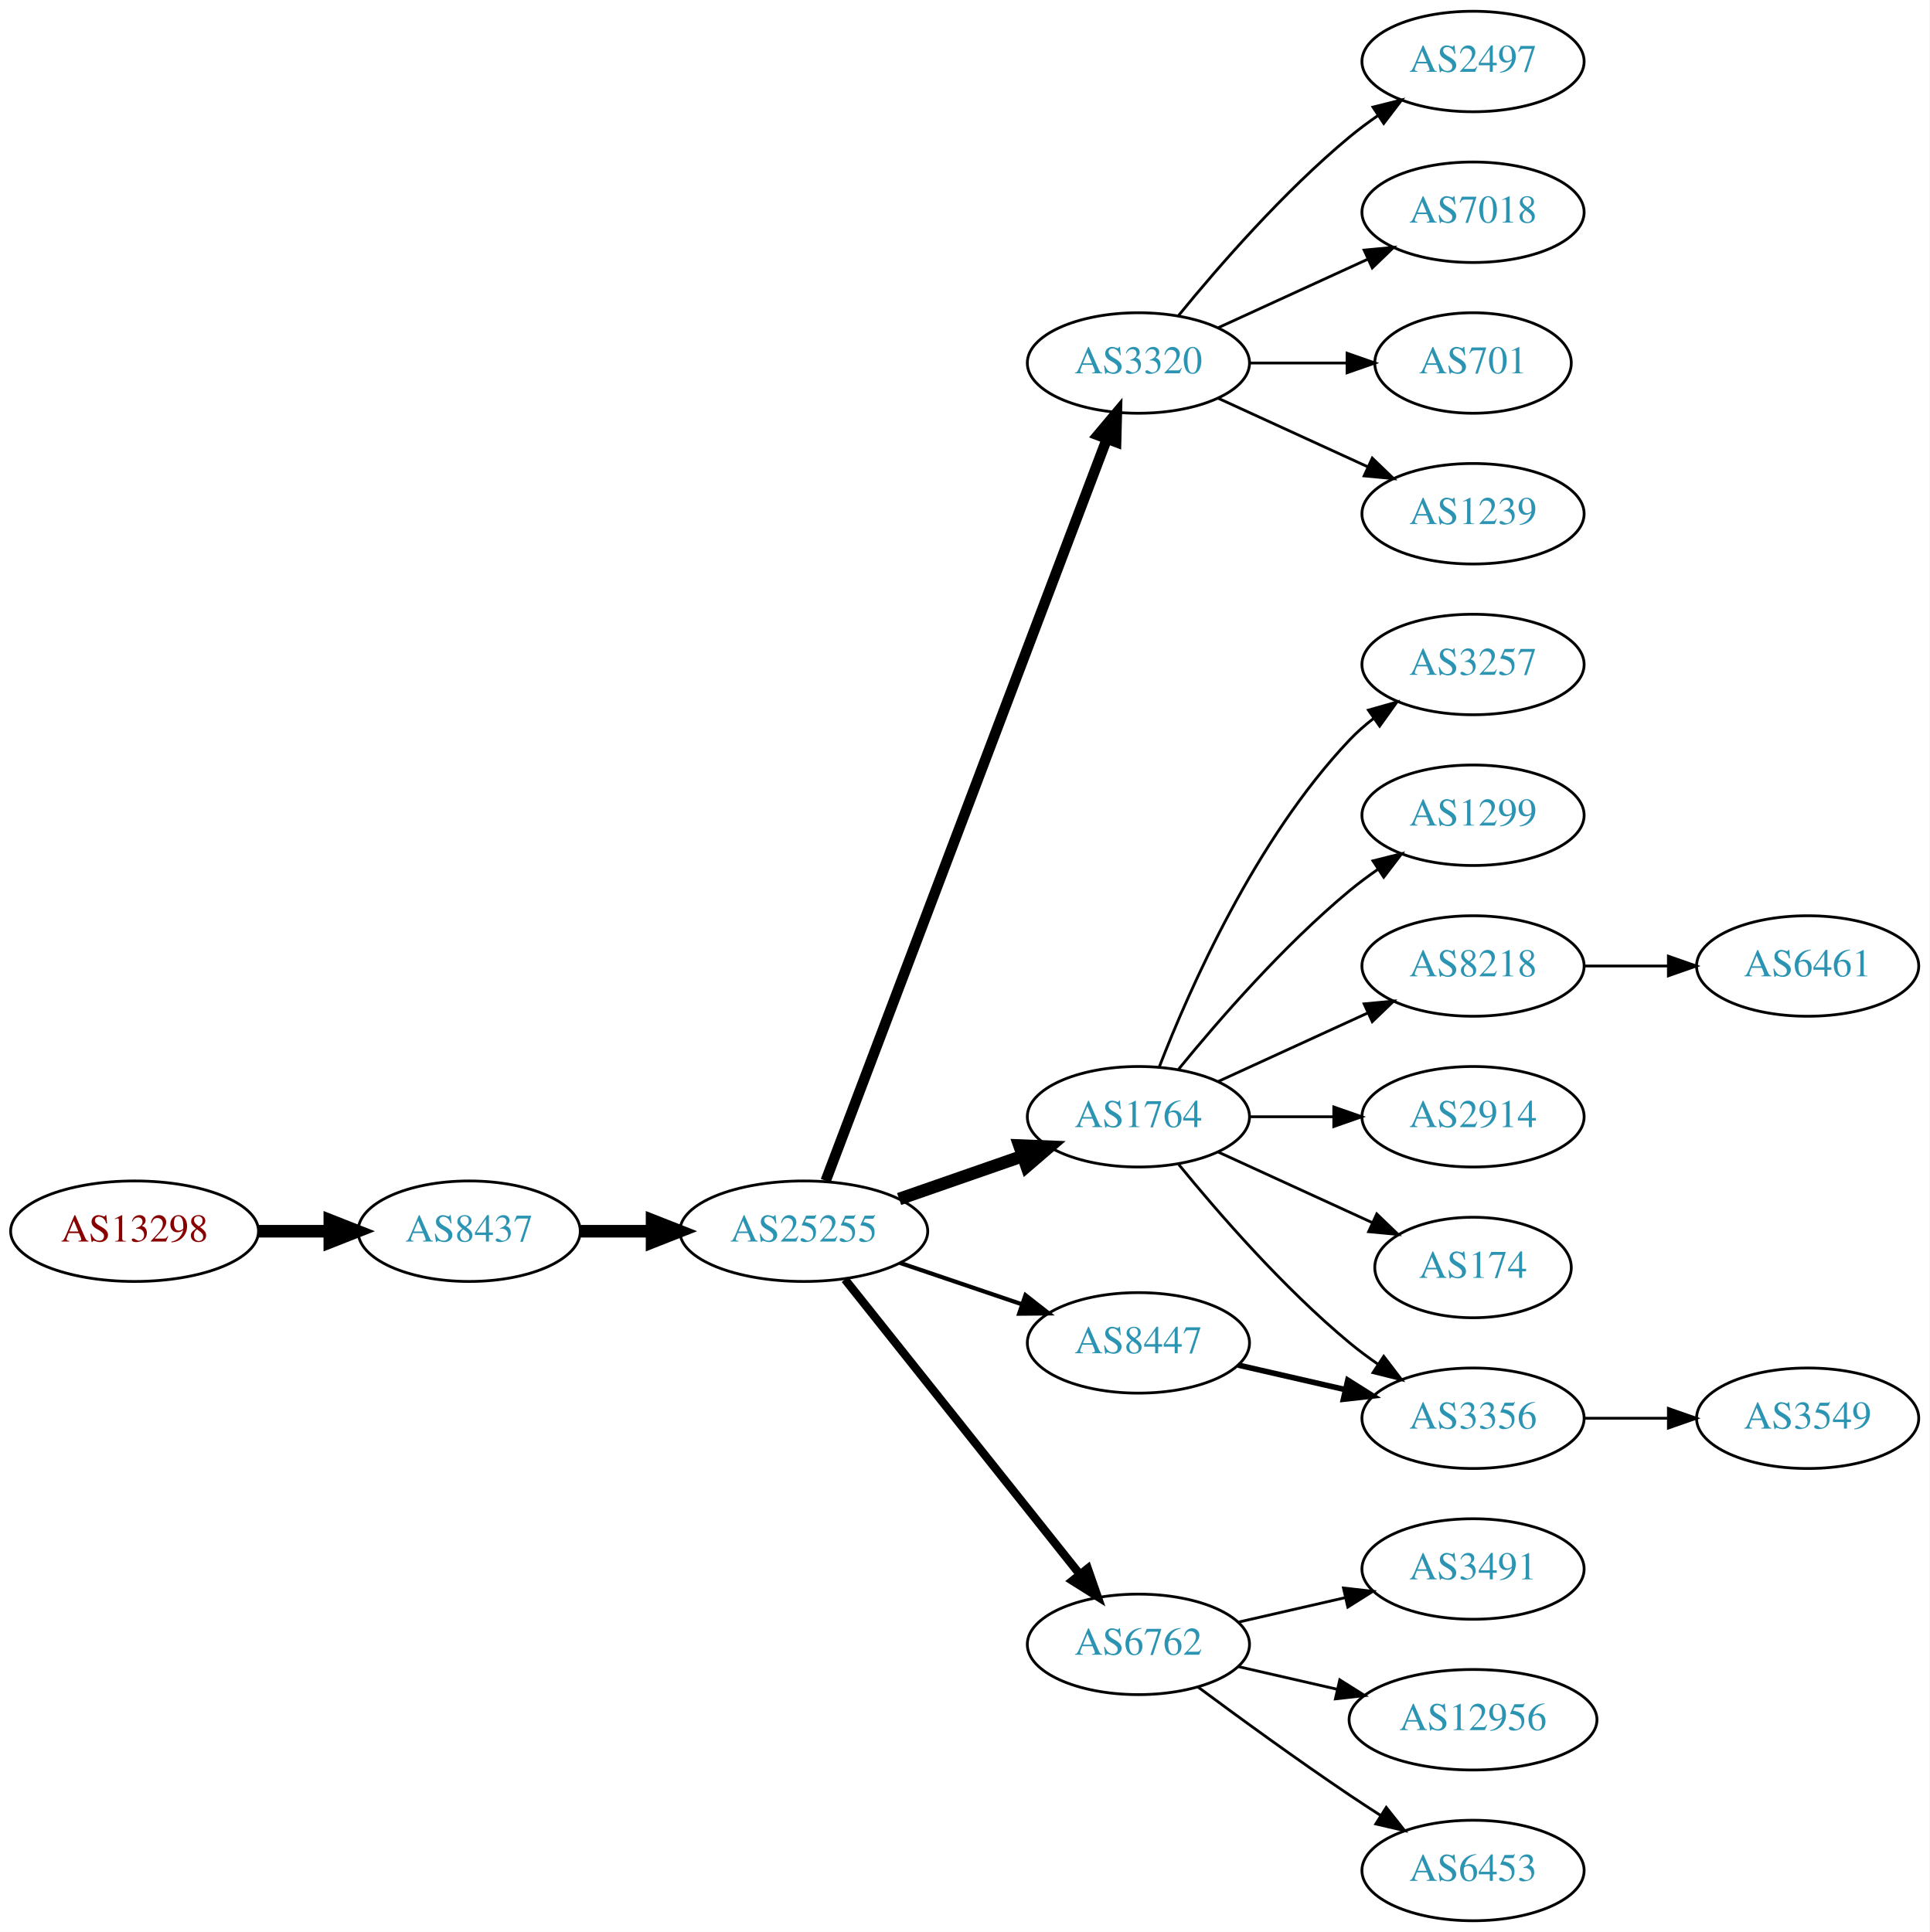
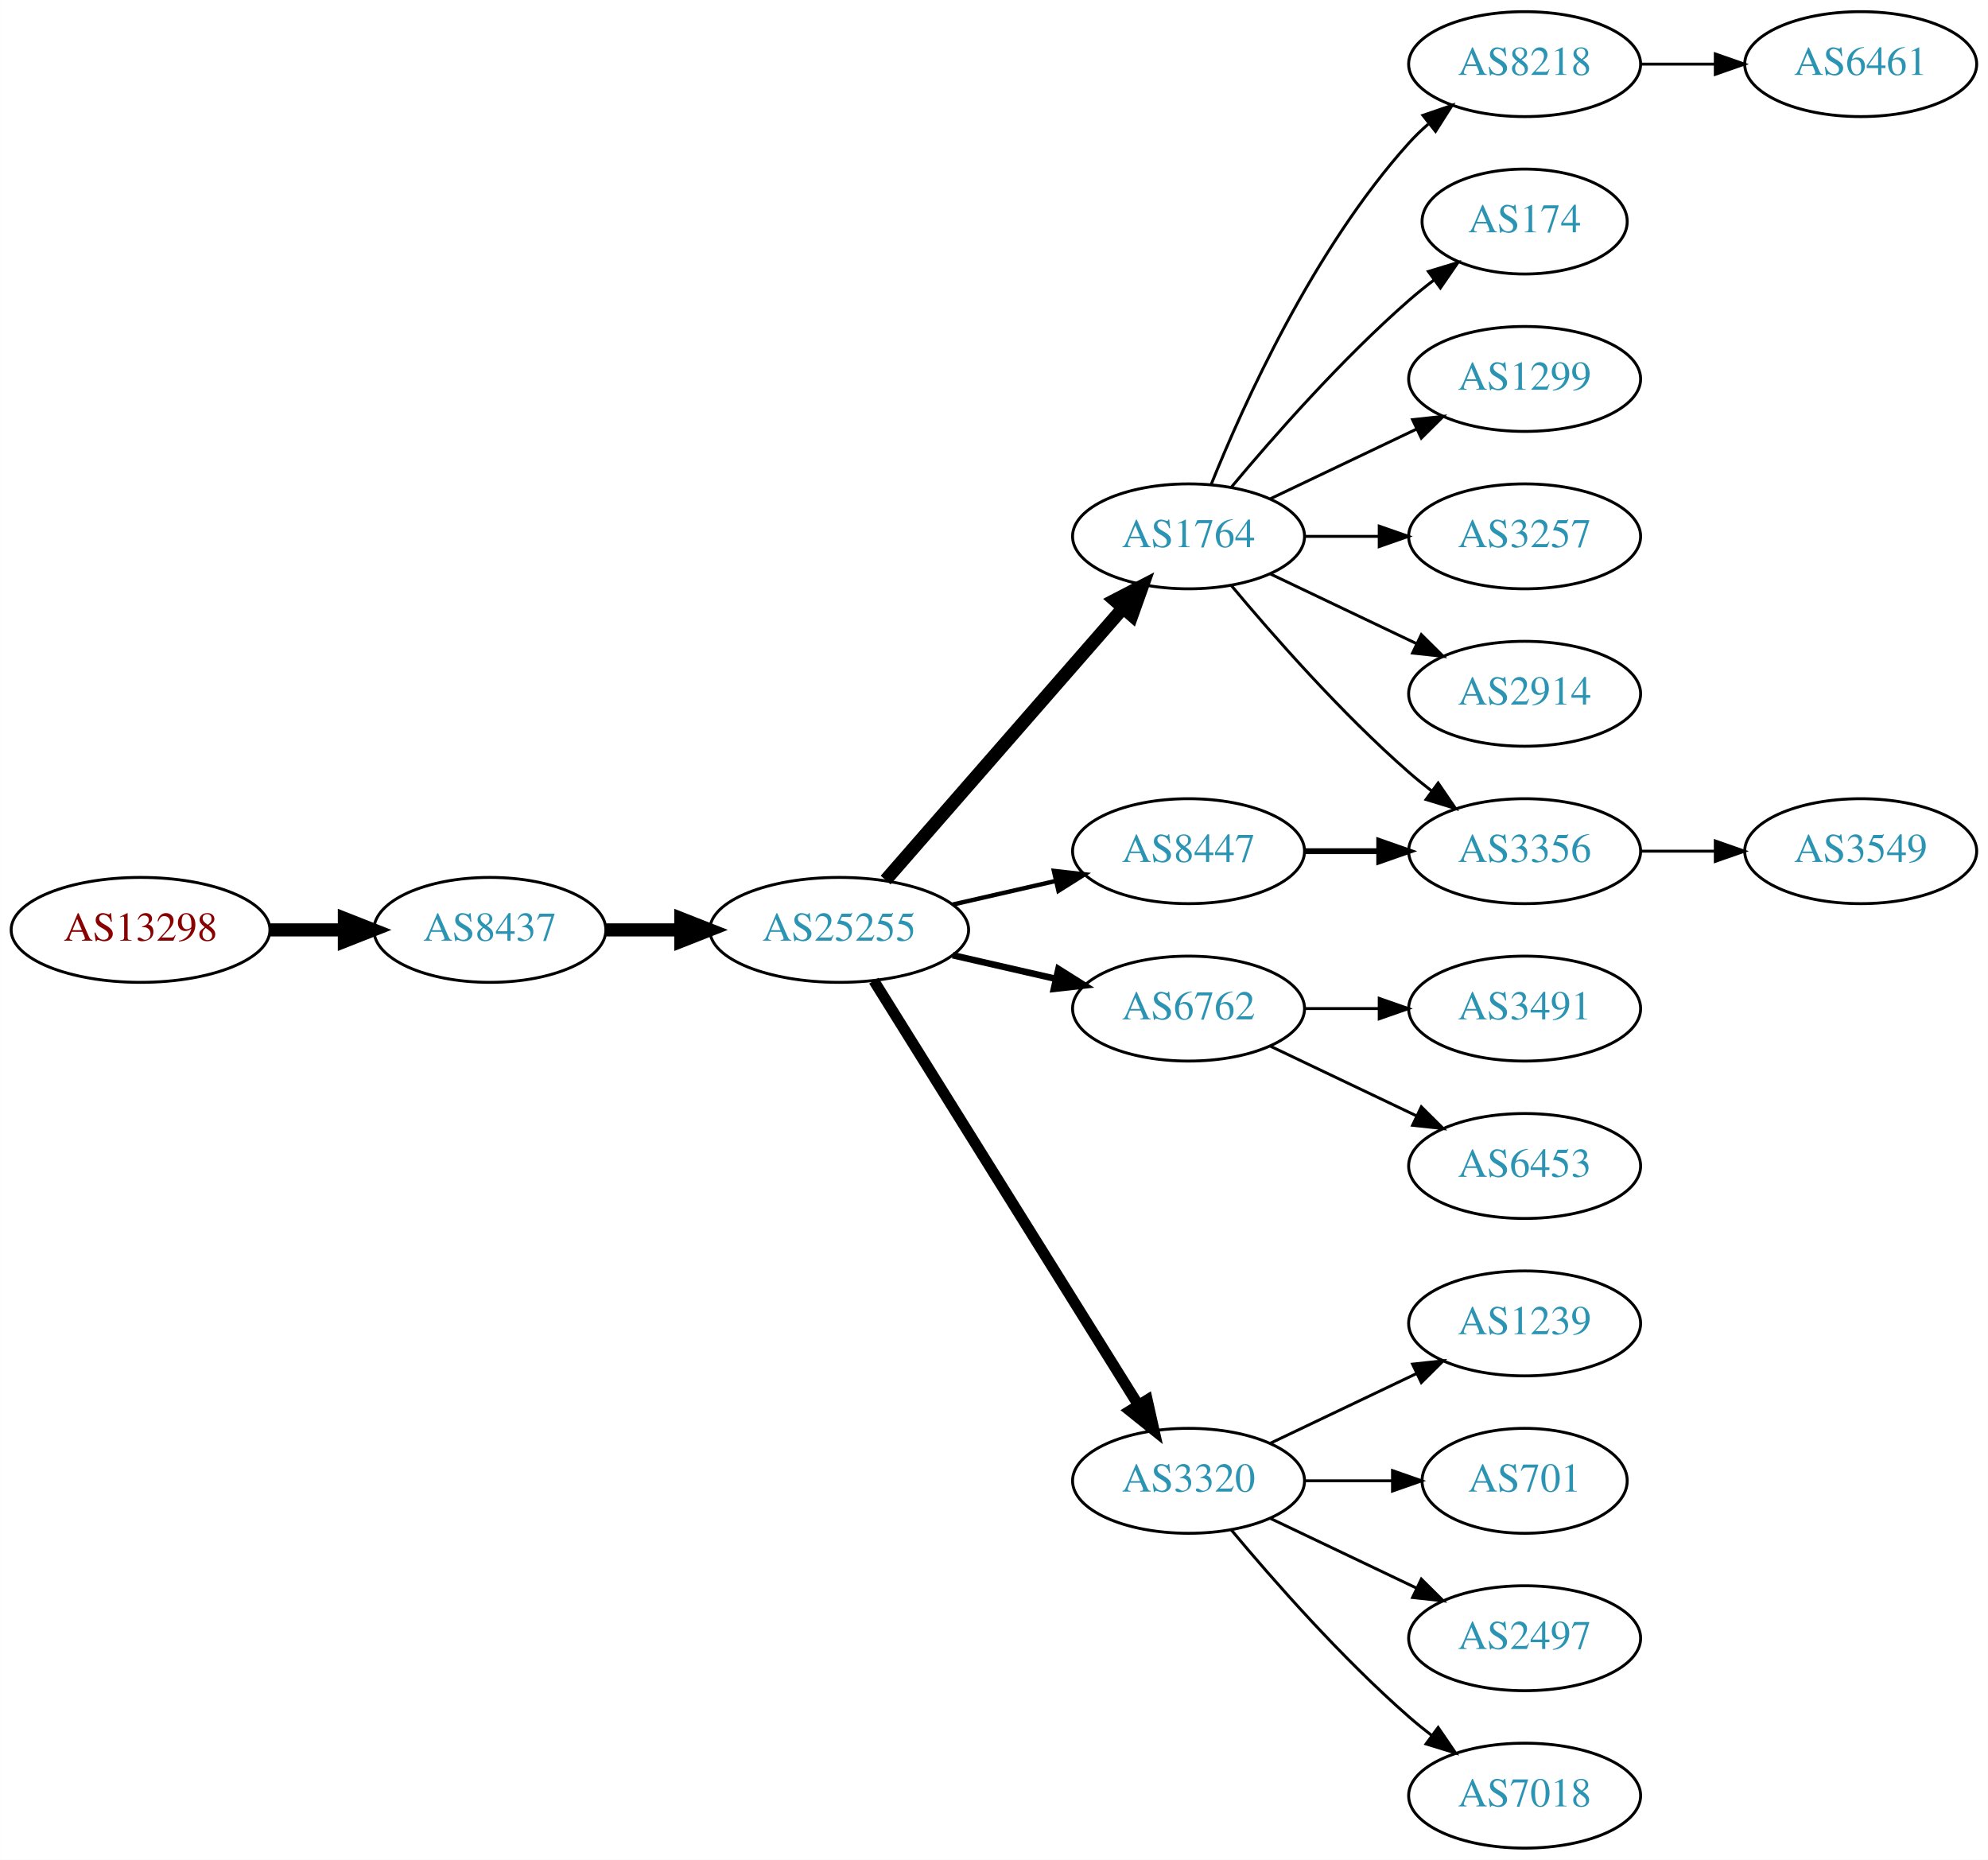
- <svg xmlns="http://www.w3.org/2000/svg" xmlns:xlink="http://www.w3.org/1999/xlink" width="691pt" height="692pt" viewBox="0.00 0.00 691.06 692.00">
-   <g id="graph0" class="graph" transform="scale(1 1) rotate(0) translate(4 688)">
-     <polygon fill="white" stroke="none" points="-4,4 -4,-688 687.055,-688 687.055,4 -4,4" />
+ <svg xmlns="http://www.w3.org/2000/svg" xmlns:xlink="http://www.w3.org/1999/xlink" width="682pt" height="638pt" viewBox="0.00 0.00 681.96 638.00">
+   <g id="graph0" class="graph" transform="scale(1 1) rotate(0) translate(4 634)">
+     <polygon fill="white" stroke="none" points="-4,4 -4,-634 677.956,-634 677.956,4 -4,4" />
    <g id="node1" class="node">
      <g id="a_node1">
        <a xlink:href="/asn/13298" xlink:title="AS13298 ~ SOS-Kinderdorf International [AT]">
-           <ellipse fill="#ffffff" stroke="black" cx="44.196" cy="-247" rx="44.393" ry="18" />
-           <text text-anchor="middle" x="44.196" y="-243.3" font-family="Times,serif" font-size="14.00" fill="#880000">AS13298</text>
+           <ellipse fill="#ffffff" stroke="black" cx="44.196" cy="-315" rx="44.393" ry="18" />
+           <text text-anchor="middle" x="44.196" y="-311.3" font-family="Times,serif" font-size="14.00" fill="#880000">AS13298</text>
        </a>
      </g>
    </g>
    <g id="node2" class="node">
      <g id="a_node2">
        <a xlink:href="/asn/8437" xlink:title="AS8437 ~ Hutchison Drei Austria GmbH [AT]">
-           <ellipse fill="#ffffff" stroke="black" cx="164.039" cy="-247" rx="39.794" ry="18" />
-           <text text-anchor="middle" x="164.039" y="-243.3" font-family="Times,serif" font-size="14.00" fill="#2c94b3">AS8437</text>
+           <ellipse fill="#ffffff" stroke="black" cx="164.039" cy="-315" rx="39.794" ry="18" />
+           <text text-anchor="middle" x="164.039" y="-311.3" font-family="Times,serif" font-size="14.00" fill="#2c94b3">AS8437</text>
        </a>
      </g>
    </g>
    <g id="edge1" class="edge">
-       <path fill="none" stroke="black" stroke-width="4.5" d="M88.407,-247C96.72,-247 105.482,-247 113.965,-247" />
-       <polygon fill="black" stroke="black" stroke-width="4.5" points="114.123,-250.938 124.123,-247 114.123,-243.063 114.123,-250.938" />
+       <path fill="none" stroke="black" stroke-width="4.5" d="M88.407,-315C96.72,-315 105.482,-315 113.965,-315" />
+       <polygon fill="black" stroke="black" stroke-width="4.5" points="114.123,-318.938 124.123,-315 114.123,-311.063 114.123,-318.938" />
    </g>
    <g id="node3" class="node">
      <g id="a_node3">
        <a xlink:href="/asn/25255" xlink:title="AS25255 ~ ==&gt; TELE2 AUSTRIA &lt;== [AT]">
-           <ellipse fill="#ffffff" stroke="black" cx="283.881" cy="-247" rx="44.393" ry="18" />
-           <text text-anchor="middle" x="283.881" y="-243.3" font-family="Times,serif" font-size="14.00" fill="#2c94b3">AS25255</text>
+           <ellipse fill="#ffffff" stroke="black" cx="283.881" cy="-315" rx="44.393" ry="18" />
+           <text text-anchor="middle" x="283.881" y="-311.3" font-family="Times,serif" font-size="14.00" fill="#2c94b3">AS25255</text>
        </a>
      </g>
    </g>
    <g id="edge2" class="edge">
-       <path fill="none" stroke="black" stroke-width="4.5" d="M203.951,-247C212.054,-247 220.729,-247 229.255,-247" />
-       <polygon fill="black" stroke="black" stroke-width="4.5" points="229.533,-250.938 239.533,-247 229.533,-243.063 229.533,-250.938" />
+       <path fill="none" stroke="black" stroke-width="4.5" d="M203.951,-315C212.054,-315 220.729,-315 229.255,-315" />
+       <polygon fill="black" stroke="black" stroke-width="4.5" points="229.533,-318.938 239.533,-315 229.533,-311.063 229.533,-318.938" />
    </g>
    <g id="node4" class="node">
      <g id="a_node4">
-         <a xlink:href="/asn/3320" xlink:title="AS3320 ~ DTAG [DE]">
-           <ellipse fill="#ffffff" stroke="black" cx="403.724" cy="-558" rx="39.794" ry="18" />
-           <text text-anchor="middle" x="403.724" y="-554.3" font-family="Times,serif" font-size="14.00" fill="#2c94b3">AS3320</text>
+         <a xlink:href="/asn/1764" xlink:title="AS1764 ~ NEXTLAYER-AS [AT]">
+           <ellipse fill="#ffffff" stroke="black" cx="403.724" cy="-450" rx="39.794" ry="18" />
+           <text text-anchor="middle" x="403.724" y="-446.3" font-family="Times,serif" font-size="14.00" fill="#2c94b3">AS1764</text>
        </a>
      </g>
    </g>
    <g id="edge3" class="edge">
-       <path fill="none" stroke="black" stroke-width="3.75" d="M291.726,-265.065C311.502,-317.256 368.805,-468.485 392.393,-530.736" />
-       <polygon fill="black" stroke="black" stroke-width="3.75" points="389.19,-532.162 396.007,-540.273 395.736,-529.681 389.19,-532.162" />
+       <path fill="none" stroke="black" stroke-width="4.5" d="M299.806,-332.098C320.349,-355.631 357.468,-398.155 381.064,-425.187" />
+       <polygon fill="black" stroke="black" stroke-width="4.5" points="378.378,-428.097 387.92,-433.041 384.31,-422.918 378.378,-428.097" />
    </g>
    <g id="node5" class="node">
      <g id="a_node5">
-         <a xlink:href="/asn/1764" xlink:title="AS1764 ~ NEXTLAYER-AS [AT]">
+         <a xlink:href="/asn/6762" xlink:title="AS6762 ~ TELECOM ITALIA SPARKLE S.p.A. [IT]">
          <ellipse fill="#ffffff" stroke="black" cx="403.724" cy="-288" rx="39.794" ry="18" />
-           <text text-anchor="middle" x="403.724" y="-284.3" font-family="Times,serif" font-size="14.00" fill="#2c94b3">AS1764</text>
+           <text text-anchor="middle" x="403.724" y="-284.3" font-family="Times,serif" font-size="14.00" fill="#2c94b3">AS6762</text>
        </a>
      </g>
    </g>
    <g id="edge4" class="edge">
-       <path fill="none" stroke="black" stroke-width="4.5" d="M318.021,-258.53C331.738,-263.302 347.777,-268.883 362.187,-273.896" />
-       <polygon fill="black" stroke="black" stroke-width="4.5" points="361.115,-277.692 371.853,-277.26 363.703,-270.255 361.115,-277.692" />
+       <path fill="none" stroke="black" stroke-width="2.25" d="M322.816,-306.308C334.057,-303.733 346.469,-300.889 358.092,-298.226" />
+       <polygon fill="black" stroke="black" stroke-width="2.25" points="359.088,-301.588 368.054,-295.943 357.525,-294.765 359.088,-301.588" />
    </g>
    <g id="node6" class="node">
      <g id="a_node6">
-         <a xlink:href="/asn/8447" xlink:title="AS8447 ~ A1 Telekom Austria AG [AT]">
-           <ellipse fill="#ffffff" stroke="black" cx="403.724" cy="-207" rx="39.794" ry="18" />
-           <text text-anchor="middle" x="403.724" y="-203.3" font-family="Times,serif" font-size="14.00" fill="#2c94b3">AS8447</text>
+         <a xlink:href="/asn/3320" xlink:title="AS3320 ~ DTAG [DE]">
+           <ellipse fill="#ffffff" stroke="black" cx="403.724" cy="-126" rx="39.794" ry="18" />
+           <text text-anchor="middle" x="403.724" y="-122.3" font-family="Times,serif" font-size="14.00" fill="#2c94b3">AS3320</text>
        </a>
      </g>
    </g>
    <g id="edge5" class="edge">
-       <path fill="none" stroke="black" stroke-width="1.5" d="M318.335,-235.645C331.936,-231.028 347.778,-225.651 362.039,-220.81" />
-       <polygon fill="black" stroke="black" stroke-width="1.5" points="363.268,-224.089 371.613,-217.56 361.018,-217.46 363.268,-224.089" />
+       <path fill="none" stroke="black" stroke-width="3.75" d="M295.756,-297.558C316.54,-264.225 362,-191.314 386.429,-152.134" />
+       <polygon fill="black" stroke="black" stroke-width="3.75" points="389.554,-153.737 391.875,-143.4 383.614,-150.034 389.554,-153.737" />
    </g>
    <g id="node7" class="node">
      <g id="a_node7">
-         <a xlink:href="/asn/6762" xlink:title="AS6762 ~ TELECOM ITALIA SPARKLE S.p.A. [IT]">
-           <ellipse fill="#ffffff" stroke="black" cx="403.724" cy="-99" rx="39.794" ry="18" />
-           <text text-anchor="middle" x="403.724" y="-95.3" font-family="Times,serif" font-size="14.00" fill="#2c94b3">AS6762</text>
+         <a xlink:href="/asn/8447" xlink:title="AS8447 ~ A1 Telekom Austria AG [AT]">
+           <ellipse fill="#ffffff" stroke="black" cx="403.724" cy="-342" rx="39.794" ry="18" />
+           <text text-anchor="middle" x="403.724" y="-338.3" font-family="Times,serif" font-size="14.00" fill="#2c94b3">AS8447</text>
        </a>
      </g>
    </g>
    <g id="edge6" class="edge">
-       <path fill="none" stroke="black" stroke-width="3" d="M298.63,-229.733C319.386,-203.666 358.831,-154.126 382.755,-124.079" />
-       <polygon fill="black" stroke="black" stroke-width="3" points="385.572,-126.16 389.063,-116.157 380.096,-121.8 385.572,-126.16" />
+       <path fill="none" stroke="black" stroke-width="1.5" d="M322.816,-323.692C334.057,-326.267 346.469,-329.111 358.092,-331.774" />
+       <polygon fill="black" stroke="black" stroke-width="1.5" points="357.525,-335.235 368.054,-334.057 359.088,-328.412 357.525,-335.235" />
    </g>
    <g id="node8" class="node">
      <g id="a_node8">
-         <a xlink:href="/asn/7018" xlink:title="AS7018 ~ AT&amp;T Services, Inc. [US]">
-           <ellipse fill="#ffffff" stroke="black" cx="523.566" cy="-612" rx="39.794" ry="18" />
-           <text text-anchor="middle" x="523.566" y="-608.3" font-family="Times,serif" font-size="14.00" fill="#2c94b3">AS7018</text>
+         <a xlink:href="/asn/8218" xlink:title="AS8218 ~ legacy Neotelecoms [FR]">
+           <ellipse fill="#ffffff" stroke="black" cx="519.017" cy="-612" rx="39.794" ry="18" />
+           <text text-anchor="middle" x="519.017" y="-608.3" font-family="Times,serif" font-size="14.00" fill="#2c94b3">AS8218</text>
        </a>
      </g>
    </g>
    <g id="edge7" class="edge">
-       <path fill="none" stroke="black" d="M432.353,-570.661C448.31,-577.973 468.58,-587.261 485.863,-595.181" />
-       <polygon fill="black" stroke="black" points="484.562,-598.435 495.111,-599.419 487.478,-592.071 484.562,-598.435" />
+       <path fill="none" stroke="black" d="M411.472,-467.787C422.523,-495.243 446.576,-548.578 479.37,-585 481.373,-587.224 483.591,-589.363 485.924,-591.397" />
+       <polygon fill="black" stroke="black" points="484.122,-594.433 494.143,-597.873 488.454,-588.935 484.122,-594.433" />
    </g>
    <g id="node9" class="node">
      <g id="a_node9">
-         <a xlink:href="/asn/701" xlink:title="AS701 ~ UUNET [US]">
-           <ellipse fill="#ffffff" stroke="black" cx="523.566" cy="-558" rx="35.194" ry="18" />
-           <text text-anchor="middle" x="523.566" y="-554.3" font-family="Times,serif" font-size="14.00" fill="#2c94b3">AS701</text>
+         <a xlink:href="/asn/174" xlink:title="AS174 ~ Cogent Communications [US]">
+           <ellipse fill="#ffffff" stroke="black" cx="519.017" cy="-558" rx="35.194" ry="18" />
+           <text text-anchor="middle" x="519.017" y="-554.3" font-family="Times,serif" font-size="14.00" fill="#2c94b3">AS174</text>
        </a>
      </g>
    </g>
    <g id="edge8" class="edge">
-       <path fill="none" stroke="black" d="M443.636,-558C454.723,-558 466.883,-558 478.265,-558" />
-       <polygon fill="black" stroke="black" points="478.447,-561.5 488.447,-558 478.447,-554.5 478.447,-561.5" />
+       <path fill="none" stroke="black" d="M418.354,-466.817C432.636,-483.929 456.183,-510.745 479.37,-531 482.04,-533.332 484.913,-535.648 487.843,-537.886" />
+       <polygon fill="black" stroke="black" points="485.994,-540.87 496.134,-543.939 490.121,-535.216 485.994,-540.87" />
    </g>
    <g id="node10" class="node">
      <g id="a_node10">
-         <a xlink:href="/asn/1239" xlink:title="AS1239 ~ Sprint [US]">
-           <ellipse fill="#ffffff" stroke="black" cx="523.566" cy="-504" rx="39.794" ry="18" />
-           <text text-anchor="middle" x="523.566" y="-500.3" font-family="Times,serif" font-size="14.00" fill="#2c94b3">AS1239</text>
+         <a xlink:href="/asn/1299" xlink:title="AS1299 ~ Telia Carrier [EU]">
+           <ellipse fill="#ffffff" stroke="black" cx="519.017" cy="-504" rx="39.794" ry="18" />
+           <text text-anchor="middle" x="519.017" y="-500.3" font-family="Times,serif" font-size="14.00" fill="#2c94b3">AS1299</text>
        </a>
      </g>
    </g>
    <g id="edge9" class="edge">
-       <path fill="none" stroke="black" d="M432.353,-545.339C448.31,-538.027 468.58,-528.739 485.863,-520.819" />
-       <polygon fill="black" stroke="black" points="487.478,-523.929 495.111,-516.581 484.562,-517.565 487.478,-523.929" />
+       <path fill="none" stroke="black" d="M431.86,-462.934C446.854,-470.081 465.675,-479.052 481.898,-486.785" />
+       <polygon fill="black" stroke="black" points="480.569,-490.028 491.102,-491.171 483.581,-483.709 480.569,-490.028" />
    </g>
    <g id="node11" class="node">
      <g id="a_node11">
-         <a xlink:href="/asn/2497" xlink:title="AS2497 ~ Internet Initiative Japan Inc. [JP]">
-           <ellipse fill="#ffffff" stroke="black" cx="523.566" cy="-666" rx="39.794" ry="18" />
-           <text text-anchor="middle" x="523.566" y="-662.3" font-family="Times,serif" font-size="14.00" fill="#2c94b3">AS2497</text>
+         <a xlink:href="/asn/3257" xlink:title="AS3257 ~ GTT [DE]">
+           <ellipse fill="#ffffff" stroke="black" cx="519.017" cy="-450" rx="39.794" ry="18" />
+           <text text-anchor="middle" x="519.017" y="-446.3" font-family="Times,serif" font-size="14.00" fill="#2c94b3">AS3257</text>
        </a>
      </g>
    </g>
    <g id="edge10" class="edge">
-       <path fill="none" stroke="black" d="M418.143,-575.065C432.257,-592.375 455.672,-619.345 479.37,-639 482.587,-641.668 486.087,-644.27 489.658,-646.741" />
-       <polygon fill="black" stroke="black" points="487.735,-649.666 498.014,-652.236 491.581,-643.817 487.735,-649.666" />
+       <path fill="none" stroke="black" d="M443.396,-450C451.599,-450 460.363,-450 468.895,-450" />
+       <polygon fill="black" stroke="black" points="469.134,-453.5 479.134,-450 469.134,-446.5 469.134,-453.5" />
    </g>
    <g id="node12" class="node">
      <g id="a_node12">
        <a xlink:href="/asn/2914" xlink:title="AS2914 ~ NTT America, Inc. [US]">
-           <ellipse fill="#ffffff" stroke="black" cx="523.566" cy="-288" rx="39.794" ry="18" />
-           <text text-anchor="middle" x="523.566" y="-284.3" font-family="Times,serif" font-size="14.00" fill="#2c94b3">AS2914</text>
+           <ellipse fill="#ffffff" stroke="black" cx="519.017" cy="-396" rx="39.794" ry="18" />
+           <text text-anchor="middle" x="519.017" y="-392.3" font-family="Times,serif" font-size="14.00" fill="#2c94b3">AS2914</text>
        </a>
      </g>
    </g>
    <g id="edge11" class="edge">
-       <path fill="none" stroke="black" d="M443.636,-288C453.19,-288 463.539,-288 473.502,-288" />
-       <polygon fill="black" stroke="black" points="473.695,-291.5 483.695,-288 473.694,-284.5 473.695,-291.5" />
+       <path fill="none" stroke="black" d="M431.86,-437.066C446.854,-429.919 465.675,-420.948 481.898,-413.215" />
+       <polygon fill="black" stroke="black" points="483.581,-416.291 491.102,-408.829 480.569,-409.972 483.581,-416.291" />
    </g>
    <g id="node13" class="node">
      <g id="a_node13">
-         <a xlink:href="/asn/174" xlink:title="AS174 ~ Cogent Communications [US]">
-           <ellipse fill="#ffffff" stroke="black" cx="523.566" cy="-234" rx="35.194" ry="18" />
-           <text text-anchor="middle" x="523.566" y="-230.3" font-family="Times,serif" font-size="14.00" fill="#2c94b3">AS174</text>
+         <a xlink:href="/asn/3356" xlink:title="AS3356 ~ Level 3 Parent, LLC [US]">
+           <ellipse fill="#ffffff" stroke="black" cx="519.017" cy="-342" rx="39.794" ry="18" />
+           <text text-anchor="middle" x="519.017" y="-338.3" font-family="Times,serif" font-size="14.00" fill="#2c94b3">AS3356</text>
        </a>
      </g>
    </g>
    <g id="edge12" class="edge">
-       <path fill="none" stroke="black" d="M432.353,-275.339C448.769,-267.817 469.75,-258.202 487.347,-250.139" />
-       <polygon fill="black" stroke="black" points="489.092,-253.189 496.725,-245.842 486.176,-246.826 489.092,-253.189" />
+       <path fill="none" stroke="black" d="M418.354,-433.183C432.636,-416.071 456.183,-389.255 479.37,-369 481.836,-366.846 484.475,-364.706 487.172,-362.628" />
+       <polygon fill="black" stroke="black" points="489.345,-365.375 495.326,-356.63 485.197,-359.736 489.345,-365.375" />
+     </g>
+     <g id="node20" class="node">
+       <g id="a_node20">
+         <a xlink:href="/asn/3491" xlink:title="AS3491 ~ PCCW Global, Inc. [US]">
+           <ellipse fill="#ffffff" stroke="black" cx="519.017" cy="-288" rx="39.794" ry="18" />
+           <text text-anchor="middle" x="519.017" y="-284.3" font-family="Times,serif" font-size="14.00" fill="#2c94b3">AS3491</text>
+         </a>
+       </g>
+     </g>
+     <g id="edge20" class="edge">
+       <path fill="none" stroke="black" d="M443.396,-288C451.599,-288 460.363,-288 468.895,-288" />
+       <polygon fill="black" stroke="black" points="469.134,-291.5 479.134,-288 469.134,-284.5 469.134,-291.5" />
+     </g>
+     <g id="node21" class="node">
+       <g id="a_node21">
+         <a xlink:href="/asn/6453" xlink:title="AS6453 ~ TATA COMMUNICATIONS (AMERICA) INC [US]">
+           <ellipse fill="#ffffff" stroke="black" cx="519.017" cy="-234" rx="39.794" ry="18" />
+           <text text-anchor="middle" x="519.017" y="-230.3" font-family="Times,serif" font-size="14.00" fill="#2c94b3">AS6453</text>
+         </a>
+       </g>
+     </g>
+     <g id="edge21" class="edge">
+       <path fill="none" stroke="black" d="M431.86,-275.066C446.854,-267.919 465.675,-258.948 481.898,-251.215" />
+       <polygon fill="black" stroke="black" points="483.581,-254.291 491.102,-246.829 480.569,-247.972 483.581,-254.291" />
+     </g>
+     <g id="node15" class="node">
+       <g id="a_node15">
+         <a xlink:href="/asn/1239" xlink:title="AS1239 ~ Sprint [US]">
+           <ellipse fill="#ffffff" stroke="black" cx="519.017" cy="-180" rx="39.794" ry="18" />
+           <text text-anchor="middle" x="519.017" y="-176.3" font-family="Times,serif" font-size="14.00" fill="#2c94b3">AS1239</text>
+         </a>
+       </g>
+     </g>
+     <g id="edge14" class="edge">
+       <path fill="none" stroke="black" d="M431.86,-138.934C446.854,-146.081 465.675,-155.052 481.898,-162.785" />
+       <polygon fill="black" stroke="black" points="480.569,-166.028 491.102,-167.171 483.581,-159.709 480.569,-166.028" />
+     </g>
+     <g id="node16" class="node">
+       <g id="a_node16">
+         <a xlink:href="/asn/701" xlink:title="AS701 ~ UUNET [US]">
+           <ellipse fill="#ffffff" stroke="black" cx="519.017" cy="-126" rx="35.194" ry="18" />
+           <text text-anchor="middle" x="519.017" y="-122.3" font-family="Times,serif" font-size="14.00" fill="#2c94b3">AS701</text>
+         </a>
+       </g>
+     </g>
+     <g id="edge15" class="edge">
+       <path fill="none" stroke="black" d="M443.396,-126C453.101,-126 463.592,-126 473.555,-126" />
+       <polygon fill="black" stroke="black" points="473.691,-129.5 483.691,-126 473.691,-122.5 473.691,-129.5" />
+     </g>
+     <g id="node17" class="node">
+       <g id="a_node17">
+         <a xlink:href="/asn/2497" xlink:title="AS2497 ~ Internet Initiative Japan Inc. [JP]">
+           <ellipse fill="#ffffff" stroke="black" cx="519.017" cy="-72" rx="39.794" ry="18" />
+           <text text-anchor="middle" x="519.017" y="-68.3" font-family="Times,serif" font-size="14.00" fill="#2c94b3">AS2497</text>
+         </a>
+       </g>
+     </g>
+     <g id="edge16" class="edge">
+       <path fill="none" stroke="black" d="M431.86,-113.066C446.854,-105.919 465.675,-96.948 481.898,-89.215" />
+       <polygon fill="black" stroke="black" points="483.581,-92.291 491.102,-84.829 480.569,-85.972 483.581,-92.291" />
+     </g>
+     <g id="node18" class="node">
+       <g id="a_node18">
+         <a xlink:href="/asn/7018" xlink:title="AS7018 ~ AT&amp;T Services, Inc. [US]">
+           <ellipse fill="#ffffff" stroke="black" cx="519.017" cy="-18" rx="39.794" ry="18" />
+           <text text-anchor="middle" x="519.017" y="-14.3" font-family="Times,serif" font-size="14.00" fill="#2c94b3">AS7018</text>
+         </a>
+       </g>
+     </g>
+     <g id="edge17" class="edge">
+       <path fill="none" stroke="black" d="M418.354,-109.183C432.636,-92.071 456.183,-65.255 479.37,-45 481.836,-42.846 484.475,-40.706 487.172,-38.628" />
+       <polygon fill="black" stroke="black" points="489.345,-41.375 495.326,-32.63 485.197,-35.736 489.345,-41.375" />
+     </g>
+     <g id="edge18" class="edge">
+       <path fill="none" stroke="black" stroke-width="2" d="M443.396,-342C451.599,-342 460.363,-342 468.895,-342" />
+       <polygon fill="black" stroke="black" stroke-width="2" points="469.134,-345.5 479.134,-342 469.134,-338.5 469.134,-345.5" />
    </g>
    <g id="node14" class="node">
      <g id="a_node14">
-         <a xlink:href="/asn/3257" xlink:title="AS3257 ~ GTT [DE]">
-           <ellipse fill="#ffffff" stroke="black" cx="523.566" cy="-450" rx="39.794" ry="18" />
-           <text text-anchor="middle" x="523.566" y="-446.3" font-family="Times,serif" font-size="14.00" fill="#2c94b3">AS3257</text>
+         <a xlink:href="/asn/6461" xlink:title="AS6461 ~ Zayo Bandwidth [US]">
+           <ellipse fill="#ffffff" stroke="black" cx="634.31" cy="-612" rx="39.794" ry="18" />
+           <text text-anchor="middle" x="634.31" y="-608.3" font-family="Times,serif" font-size="14.00" fill="#2c94b3">AS6461</text>
        </a>
      </g>
    </g>
    <g id="edge13" class="edge">
-       <path fill="none" stroke="black" d="M411.247,-305.994C421.997,-333.728 445.655,-387.429 479.37,-423 481.956,-425.728 484.874,-428.294 487.942,-430.677" />
-       <polygon fill="black" stroke="black" points="486.096,-433.658 496.29,-436.543 490.12,-427.93 486.096,-433.658" />
-     </g>
-     <g id="node15" class="node">
-       <g id="a_node15">
-         <a xlink:href="/asn/1299" xlink:title="AS1299 ~ Telia Carrier [EU]">
-           <ellipse fill="#ffffff" stroke="black" cx="523.566" cy="-396" rx="39.794" ry="18" />
-           <text text-anchor="middle" x="523.566" y="-392.3" font-family="Times,serif" font-size="14.00" fill="#2c94b3">AS1299</text>
-         </a>
-       </g>
-     </g>
-     <g id="edge14" class="edge">
-       <path fill="none" stroke="black" d="M418.143,-305.065C432.257,-322.375 455.672,-349.345 479.37,-369 482.587,-371.668 486.087,-374.27 489.658,-376.741" />
-       <polygon fill="black" stroke="black" points="487.735,-379.666 498.014,-382.236 491.581,-373.817 487.735,-379.666" />
-     </g>
-     <g id="node16" class="node">
-       <g id="a_node16">
-         <a xlink:href="/asn/3356" xlink:title="AS3356 ~ Level 3 Parent, LLC [US]">
-           <ellipse fill="#ffffff" stroke="black" cx="523.566" cy="-180" rx="39.794" ry="18" />
-           <text text-anchor="middle" x="523.566" y="-176.3" font-family="Times,serif" font-size="14.00" fill="#2c94b3">AS3356</text>
-         </a>
-       </g>
-     </g>
-     <g id="edge15" class="edge">
-       <path fill="none" stroke="black" d="M418.143,-270.935C432.257,-253.625 455.672,-226.655 479.37,-207 482.587,-204.332 486.087,-201.73 489.658,-199.259" />
-       <polygon fill="black" stroke="black" points="491.581,-202.183 498.014,-193.764 487.735,-196.334 491.581,-202.183" />
-     </g>
-     <g id="node17" class="node">
-       <g id="a_node17">
-         <a xlink:href="/asn/8218" xlink:title="AS8218 ~ legacy Neotelecoms [FR]">
-           <ellipse fill="#ffffff" stroke="black" cx="523.566" cy="-342" rx="39.794" ry="18" />
-           <text text-anchor="middle" x="523.566" y="-338.3" font-family="Times,serif" font-size="14.00" fill="#2c94b3">AS8218</text>
-         </a>
-       </g>
-     </g>
-     <g id="edge16" class="edge">
-       <path fill="none" stroke="black" d="M432.353,-300.661C448.31,-307.973 468.58,-317.261 485.863,-325.181" />
-       <polygon fill="black" stroke="black" points="484.562,-328.435 495.111,-329.419 487.478,-322.071 484.562,-328.435" />
-     </g>
-     <g id="edge17" class="edge">
-       <path fill="none" stroke="black" stroke-width="2" d="M439.443,-199.045C451.443,-196.296 465.064,-193.175 477.756,-190.267" />
-       <polygon fill="black" stroke="black" stroke-width="2" points="478.722,-193.636 487.688,-187.991 477.159,-186.813 478.722,-193.636" />
+       <path fill="none" stroke="black" d="M558.689,-612C566.892,-612 575.656,-612 584.188,-612" />
+       <polygon fill="black" stroke="black" points="584.427,-615.5 594.427,-612 584.427,-608.5 584.427,-615.5" />
    </g>
    <g id="node19" class="node">
      <g id="a_node19">
-         <a xlink:href="/asn/12956" xlink:title="AS12956 ~ TELXIUS [ES]">
-           <ellipse fill="#ffffff" stroke="black" cx="523.566" cy="-72" rx="44.393" ry="18" />
-           <text text-anchor="middle" x="523.566" y="-68.3" font-family="Times,serif" font-size="14.00" fill="#2c94b3">AS12956</text>
+         <a xlink:href="/asn/3549" xlink:title="AS3549 ~ Level 3 Parent, LLC [US]">
+           <ellipse fill="#ffffff" stroke="black" cx="634.31" cy="-342" rx="39.794" ry="18" />
+           <text text-anchor="middle" x="634.31" y="-338.3" font-family="Times,serif" font-size="14.00" fill="#2c94b3">AS3549</text>
        </a>
      </g>
    </g>
    <g id="edge19" class="edge">
-       <path fill="none" stroke="black" d="M439.443,-91.045C450.582,-88.493 463.117,-85.621 475.01,-82.896" />
-       <polygon fill="black" stroke="black" points="475.838,-86.297 484.804,-80.652 474.275,-79.474 475.838,-86.297" />
-     </g>
-     <g id="node20" class="node">
-       <g id="a_node20">
-         <a xlink:href="/asn/6453" xlink:title="AS6453 ~ TATA COMMUNICATIONS (AMERICA) INC [US]">
-           <ellipse fill="#ffffff" stroke="black" cx="523.566" cy="-18" rx="39.794" ry="18" />
-           <text text-anchor="middle" x="523.566" y="-14.3" font-family="Times,serif" font-size="14.00" fill="#2c94b3">AS6453</text>
-         </a>
-       </g>
-     </g>
-     <g id="edge20" class="edge">
-       <path fill="none" stroke="black" d="M425.054,-83.723C439.916,-72.696 460.661,-57.593 479.37,-45 482.919,-42.611 486.67,-40.161 490.418,-37.758" />
-       <polygon fill="black" stroke="black" points="492.486,-40.591 499.067,-32.288 488.744,-34.675 492.486,-40.591" />
-     </g>
-     <g id="node21" class="node">
-       <g id="a_node21">
-         <a xlink:href="/asn/3491" xlink:title="AS3491 ~ PCCW Global, Inc. [US]">
-           <ellipse fill="#ffffff" stroke="black" cx="523.566" cy="-126" rx="39.794" ry="18" />
-           <text text-anchor="middle" x="523.566" y="-122.3" font-family="Times,serif" font-size="14.00" fill="#2c94b3">AS3491</text>
-         </a>
-       </g>
-     </g>
-     <g id="edge21" class="edge">
-       <path fill="none" stroke="black" d="M439.443,-106.955C451.443,-109.704 465.064,-112.825 477.756,-115.733" />
-       <polygon fill="black" stroke="black" points="477.159,-119.187 487.688,-118.009 478.722,-112.364 477.159,-119.187" />
-     </g>
-     <g id="node18" class="node">
-       <g id="a_node18">
-         <a xlink:href="/asn/3549" xlink:title="AS3549 ~ Level 3 Parent, LLC [US]">
-           <ellipse fill="#ffffff" stroke="black" cx="643.409" cy="-180" rx="39.794" ry="18" />
-           <text text-anchor="middle" x="643.409" y="-176.3" font-family="Times,serif" font-size="14.00" fill="#2c94b3">AS3549</text>
-         </a>
-       </g>
-     </g>
-     <g id="edge18" class="edge">
-       <path fill="none" stroke="black" d="M563.479,-180C573.032,-180 583.382,-180 593.345,-180" />
-       <polygon fill="black" stroke="black" points="593.537,-183.5 603.537,-180 593.537,-176.5 593.537,-183.5" />
-     </g>
-     <g id="node22" class="node">
-       <g id="a_node22">
-         <a xlink:href="/asn/6461" xlink:title="AS6461 ~ Zayo Bandwidth [US]">
-           <ellipse fill="#ffffff" stroke="black" cx="643.409" cy="-342" rx="39.794" ry="18" />
-           <text text-anchor="middle" x="643.409" y="-338.3" font-family="Times,serif" font-size="14.00" fill="#2c94b3">AS6461</text>
-         </a>
-       </g>
-     </g>
-     <g id="edge22" class="edge">
-       <path fill="none" stroke="black" d="M563.479,-342C573.032,-342 583.382,-342 593.345,-342" />
-       <polygon fill="black" stroke="black" points="593.537,-345.5 603.537,-342 593.537,-338.5 593.537,-345.5" />
+       <path fill="none" stroke="black" d="M558.689,-342C566.892,-342 575.656,-342 584.188,-342" />
+       <polygon fill="black" stroke="black" points="584.427,-345.5 594.427,-342 584.427,-338.5 584.427,-345.5" />
    </g>
  </g>
</svg>
